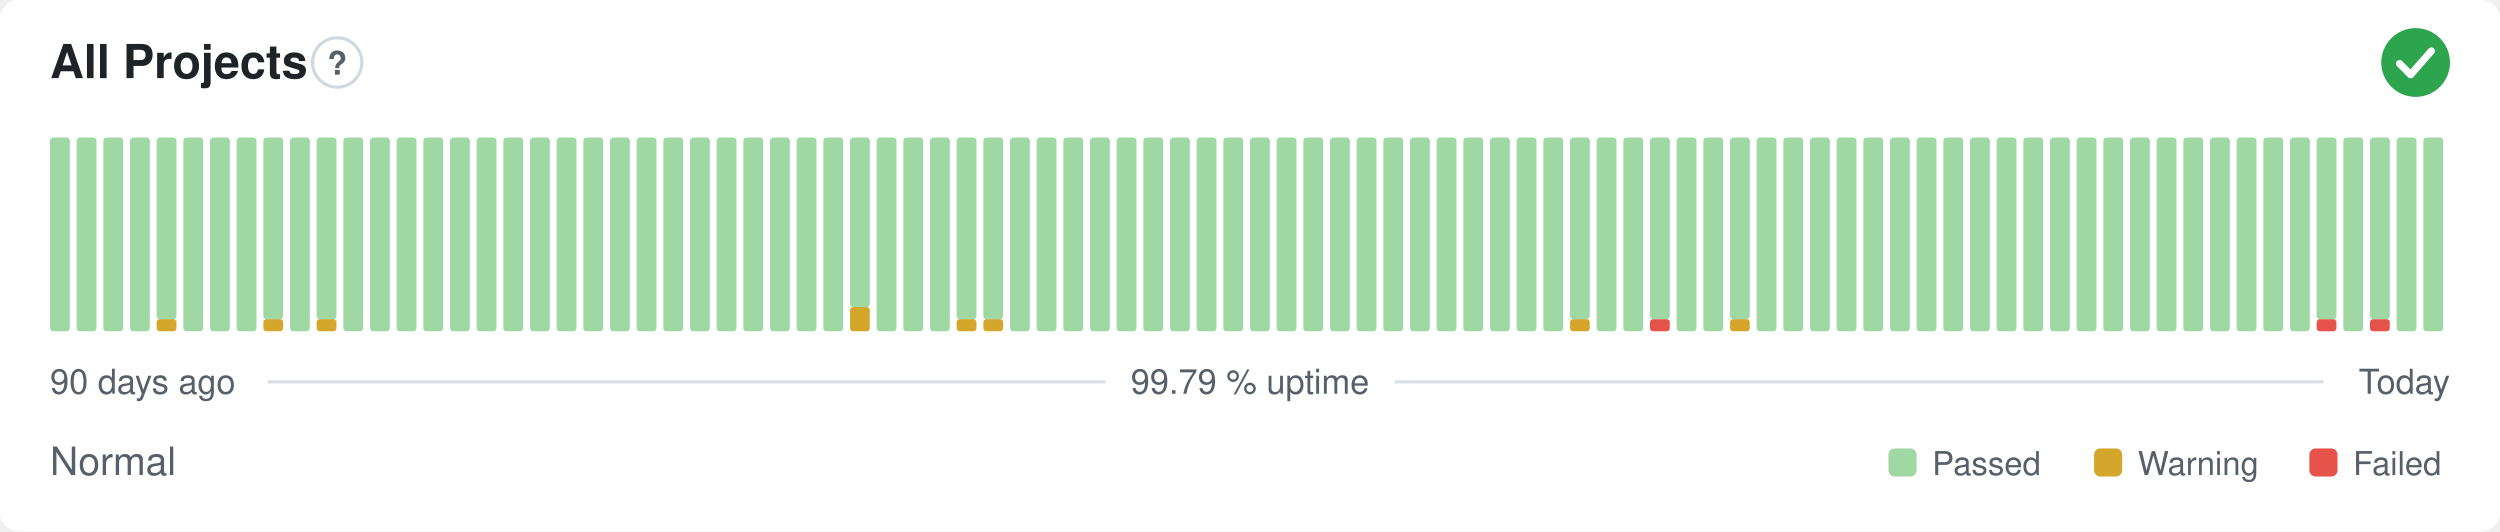
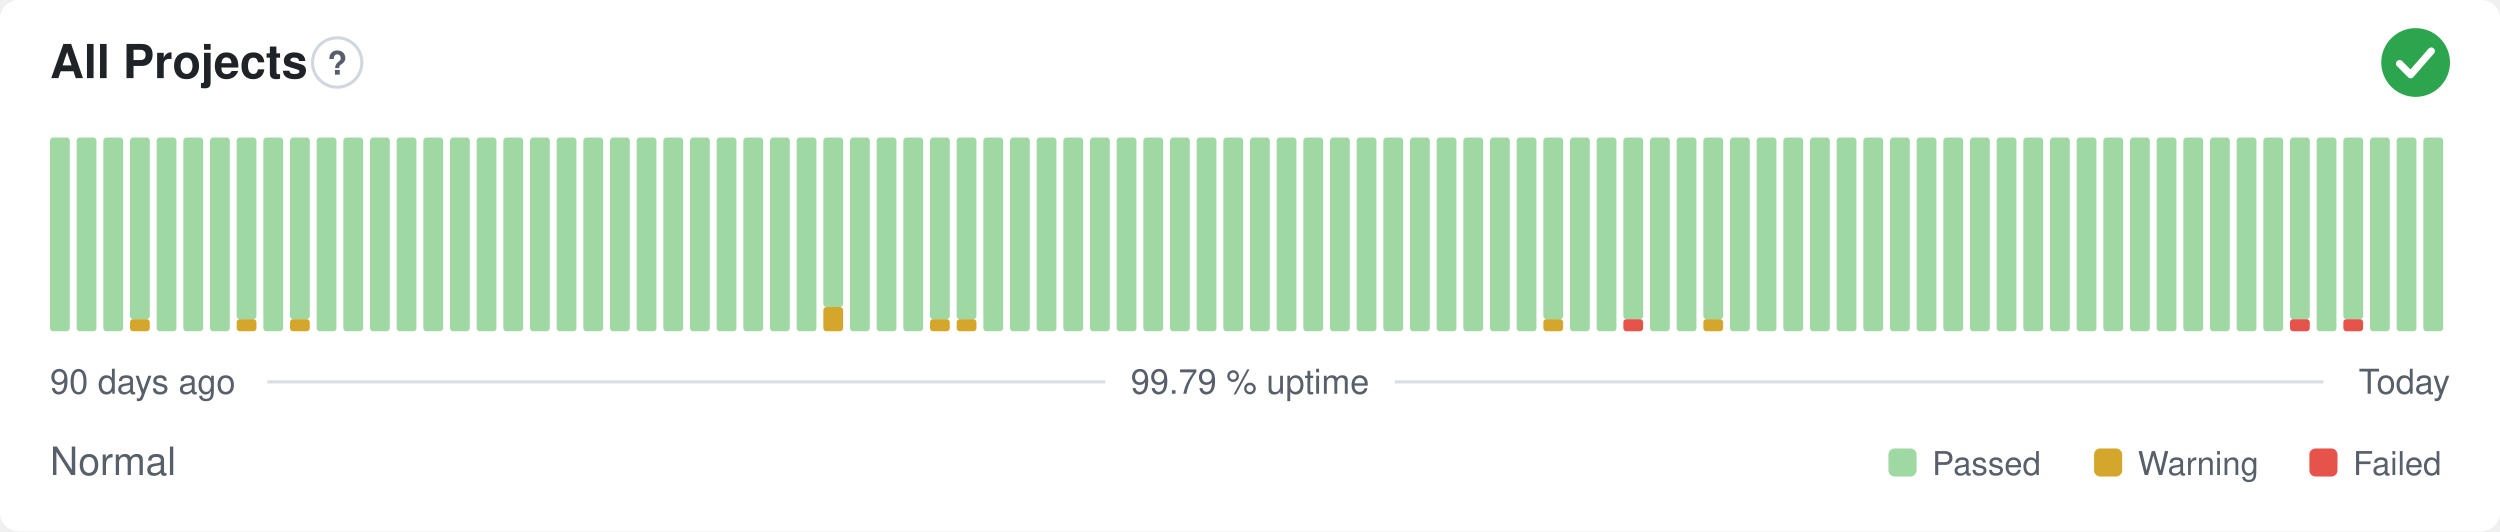
<svg xmlns="http://www.w3.org/2000/svg" width="800" height="170" viewBox="0 0 800 170" role="img" aria-label="All Projects: Normal, 99.79 % uptime over the last 90 days" font-family="-apple-system,BlinkMacSystemFont,'Segoe UI',Helvetica,Arial,sans-serif">
  <style>
    @media (prefers-color-scheme: dark) {
      .bg { fill: #0d1117 }
      .title { fill: #e6edf3 }
      .muted { fill: #8b949e }
      .hint { stroke: #30363d }
      .rule { stroke: #30363d }
      .nodata { fill: #21262d }
    }
  </style>
  <rect class="bg" width="800" height="170" rx="6" fill="#ffffff" />
  <text class="title" x="16" y="25" font-size="15" font-weight="600" fill="#1f2328">All Projects</text>
  <circle class="hint" cx="107.9" cy="20" r="7.9" fill="none" stroke="#d0d7de" stroke-width="1" />
  <text class="muted" x="107.9" y="23.9" text-anchor="middle" font-size="10.4" font-weight="700" fill="#57606a">?</text>
  <circle cx="773" cy="20" r="11" fill="#2da44e" />
  <path d="M767.87 20.37l3.54 3.54 6.60 -7.58" fill="none" stroke="#fff" stroke-width="2.31" stroke-linecap="round" stroke-linejoin="round" />
  <rect x="16.00" y="44.00" width="6.33" height="62.00" rx="1" fill="#9fd8a3" />
  <rect x="24.53" y="44.00" width="6.33" height="62.00" rx="1" fill="#9fd8a3" />
  <rect x="33.07" y="44.00" width="6.33" height="62.00" rx="1" fill="#9fd8a3" />
-   <rect x="41.60" y="44.00" width="6.33" height="62.00" rx="1" fill="#9fd8a3" />
-   <rect x="50.13" y="102.13" width="6.33" height="3.88" rx="1" fill="#d4a72c" />
-   <rect x="50.13" y="44.00" width="6.33" height="58.13" rx="1" fill="#9fd8a3" />
+   <rect x="41.60" y="102.13" width="6.33" height="3.88" rx="1" fill="#d4a72c" />
+   <rect x="41.60" y="44.00" width="6.33" height="58.13" rx="1" fill="#9fd8a3" />
+   <rect x="50.13" y="44.00" width="6.33" height="62.00" rx="1" fill="#9fd8a3" />
  <rect x="58.67" y="44.00" width="6.33" height="62.00" rx="1" fill="#9fd8a3" />
  <rect x="67.20" y="44.00" width="6.33" height="62.00" rx="1" fill="#9fd8a3" />
-   <rect x="75.73" y="44.00" width="6.33" height="62.00" rx="1" fill="#9fd8a3" />
-   <rect x="84.27" y="102.13" width="6.33" height="3.88" rx="1" fill="#d4a72c" />
-   <rect x="84.27" y="44.00" width="6.33" height="58.13" rx="1" fill="#9fd8a3" />
-   <rect x="92.80" y="44.00" width="6.33" height="62.00" rx="1" fill="#9fd8a3" />
-   <rect x="101.33" y="102.13" width="6.33" height="3.88" rx="1" fill="#d4a72c" />
-   <rect x="101.33" y="44.00" width="6.33" height="58.13" rx="1" fill="#9fd8a3" />
+   <rect x="75.73" y="102.13" width="6.33" height="3.88" rx="1" fill="#d4a72c" />
+   <rect x="75.73" y="44.00" width="6.33" height="58.13" rx="1" fill="#9fd8a3" />
+   <rect x="84.27" y="44.00" width="6.33" height="62.00" rx="1" fill="#9fd8a3" />
+   <rect x="92.80" y="102.13" width="6.33" height="3.88" rx="1" fill="#d4a72c" />
+   <rect x="92.80" y="44.00" width="6.33" height="58.13" rx="1" fill="#9fd8a3" />
+   <rect x="101.33" y="44.00" width="6.33" height="62.00" rx="1" fill="#9fd8a3" />
  <rect x="109.87" y="44.00" width="6.33" height="62.00" rx="1" fill="#9fd8a3" />
  <rect x="118.40" y="44.00" width="6.33" height="62.00" rx="1" fill="#9fd8a3" />
  <rect x="126.93" y="44.00" width="6.33" height="62.00" rx="1" fill="#9fd8a3" />
  <rect x="135.47" y="44.00" width="6.33" height="62.00" rx="1" fill="#9fd8a3" />
  <rect x="144.00" y="44.00" width="6.33" height="62.00" rx="1" fill="#9fd8a3" />
  <rect x="152.53" y="44.00" width="6.33" height="62.00" rx="1" fill="#9fd8a3" />
  <rect x="161.07" y="44.00" width="6.33" height="62.00" rx="1" fill="#9fd8a3" />
  <rect x="169.60" y="44.00" width="6.33" height="62.00" rx="1" fill="#9fd8a3" />
  <rect x="178.13" y="44.00" width="6.33" height="62.00" rx="1" fill="#9fd8a3" />
  <rect x="186.67" y="44.00" width="6.33" height="62.00" rx="1" fill="#9fd8a3" />
  <rect x="195.20" y="44.00" width="6.33" height="62.00" rx="1" fill="#9fd8a3" />
  <rect x="203.73" y="44.00" width="6.33" height="62.00" rx="1" fill="#9fd8a3" />
  <rect x="212.27" y="44.00" width="6.33" height="62.00" rx="1" fill="#9fd8a3" />
  <rect x="220.80" y="44.00" width="6.33" height="62.00" rx="1" fill="#9fd8a3" />
  <rect x="229.33" y="44.00" width="6.33" height="62.00" rx="1" fill="#9fd8a3" />
  <rect x="237.87" y="44.00" width="6.33" height="62.00" rx="1" fill="#9fd8a3" />
  <rect x="246.40" y="44.00" width="6.33" height="62.00" rx="1" fill="#9fd8a3" />
  <rect x="254.93" y="44.00" width="6.33" height="62.00" rx="1" fill="#9fd8a3" />
-   <rect x="263.47" y="44.00" width="6.33" height="62.00" rx="1" fill="#9fd8a3" />
-   <rect x="272.00" y="98.25" width="6.33" height="7.75" rx="1" fill="#d4a72c" />
-   <rect x="272.00" y="44.00" width="6.33" height="54.25" rx="1" fill="#9fd8a3" />
+   <rect x="263.47" y="98.25" width="6.33" height="7.75" rx="1" fill="#d4a72c" />
+   <rect x="263.47" y="44.00" width="6.33" height="54.25" rx="1" fill="#9fd8a3" />
+   <rect x="272.00" y="44.00" width="6.33" height="62.00" rx="1" fill="#9fd8a3" />
  <rect x="280.53" y="44.00" width="6.33" height="62.00" rx="1" fill="#9fd8a3" />
  <rect x="289.07" y="44.00" width="6.33" height="62.00" rx="1" fill="#9fd8a3" />
-   <rect x="297.60" y="44.00" width="6.33" height="62.00" rx="1" fill="#9fd8a3" />
+   <rect x="297.60" y="102.13" width="6.33" height="3.88" rx="1" fill="#d4a72c" />
+   <rect x="297.60" y="44.00" width="6.33" height="58.13" rx="1" fill="#9fd8a3" />
  <rect x="306.13" y="102.13" width="6.33" height="3.88" rx="1" fill="#d4a72c" />
  <rect x="306.13" y="44.00" width="6.33" height="58.13" rx="1" fill="#9fd8a3" />
-   <rect x="314.67" y="102.13" width="6.33" height="3.88" rx="1" fill="#d4a72c" />
-   <rect x="314.67" y="44.00" width="6.33" height="58.13" rx="1" fill="#9fd8a3" />
+   <rect x="314.67" y="44.00" width="6.33" height="62.00" rx="1" fill="#9fd8a3" />
  <rect x="323.20" y="44.00" width="6.33" height="62.00" rx="1" fill="#9fd8a3" />
  <rect x="331.73" y="44.00" width="6.33" height="62.00" rx="1" fill="#9fd8a3" />
  <rect x="340.27" y="44.00" width="6.33" height="62.00" rx="1" fill="#9fd8a3" />
  <rect x="348.80" y="44.00" width="6.33" height="62.00" rx="1" fill="#9fd8a3" />
  <rect x="357.33" y="44.00" width="6.33" height="62.00" rx="1" fill="#9fd8a3" />
  <rect x="365.87" y="44.00" width="6.33" height="62.00" rx="1" fill="#9fd8a3" />
  <rect x="374.40" y="44.00" width="6.33" height="62.00" rx="1" fill="#9fd8a3" />
  <rect x="382.93" y="44.00" width="6.33" height="62.00" rx="1" fill="#9fd8a3" />
  <rect x="391.47" y="44.00" width="6.33" height="62.00" rx="1" fill="#9fd8a3" />
  <rect x="400.00" y="44.00" width="6.33" height="62.00" rx="1" fill="#9fd8a3" />
  <rect x="408.53" y="44.00" width="6.33" height="62.00" rx="1" fill="#9fd8a3" />
  <rect x="417.07" y="44.00" width="6.33" height="62.00" rx="1" fill="#9fd8a3" />
  <rect x="425.60" y="44.00" width="6.33" height="62.00" rx="1" fill="#9fd8a3" />
  <rect x="434.13" y="44.00" width="6.33" height="62.00" rx="1" fill="#9fd8a3" />
  <rect x="442.67" y="44.00" width="6.33" height="62.00" rx="1" fill="#9fd8a3" />
  <rect x="451.20" y="44.00" width="6.33" height="62.00" rx="1" fill="#9fd8a3" />
  <rect x="459.73" y="44.00" width="6.33" height="62.00" rx="1" fill="#9fd8a3" />
  <rect x="468.27" y="44.00" width="6.33" height="62.00" rx="1" fill="#9fd8a3" />
  <rect x="476.80" y="44.00" width="6.33" height="62.00" rx="1" fill="#9fd8a3" />
  <rect x="485.33" y="44.00" width="6.33" height="62.00" rx="1" fill="#9fd8a3" />
-   <rect x="493.87" y="44.00" width="6.33" height="62.00" rx="1" fill="#9fd8a3" />
-   <rect x="502.40" y="102.13" width="6.33" height="3.88" rx="1" fill="#d4a72c" />
-   <rect x="502.40" y="44.00" width="6.33" height="58.13" rx="1" fill="#9fd8a3" />
+   <rect x="493.87" y="102.13" width="6.33" height="3.88" rx="1" fill="#d4a72c" />
+   <rect x="493.87" y="44.00" width="6.33" height="58.13" rx="1" fill="#9fd8a3" />
+   <rect x="502.40" y="44.00" width="6.33" height="62.00" rx="1" fill="#9fd8a3" />
  <rect x="510.93" y="44.00" width="6.33" height="62.00" rx="1" fill="#9fd8a3" />
-   <rect x="519.47" y="44.00" width="6.33" height="62.00" rx="1" fill="#9fd8a3" />
-   <rect x="528.00" y="102.13" width="6.33" height="3.88" rx="1" fill="#e5534b" />
-   <rect x="528.00" y="44.00" width="6.33" height="58.13" rx="1" fill="#9fd8a3" />
+   <rect x="519.47" y="102.13" width="6.33" height="3.88" rx="1" fill="#e5534b" />
+   <rect x="519.47" y="44.00" width="6.33" height="58.13" rx="1" fill="#9fd8a3" />
+   <rect x="528.00" y="44.00" width="6.33" height="62.00" rx="1" fill="#9fd8a3" />
  <rect x="536.53" y="44.00" width="6.33" height="62.00" rx="1" fill="#9fd8a3" />
-   <rect x="545.07" y="44.00" width="6.33" height="62.00" rx="1" fill="#9fd8a3" />
-   <rect x="553.60" y="102.13" width="6.33" height="3.88" rx="1" fill="#d4a72c" />
-   <rect x="553.60" y="44.00" width="6.33" height="58.13" rx="1" fill="#9fd8a3" />
+   <rect x="545.07" y="102.13" width="6.33" height="3.88" rx="1" fill="#d4a72c" />
+   <rect x="545.07" y="44.00" width="6.33" height="58.13" rx="1" fill="#9fd8a3" />
+   <rect x="553.60" y="44.00" width="6.33" height="62.00" rx="1" fill="#9fd8a3" />
  <rect x="562.13" y="44.00" width="6.33" height="62.00" rx="1" fill="#9fd8a3" />
  <rect x="570.67" y="44.00" width="6.33" height="62.00" rx="1" fill="#9fd8a3" />
  <rect x="579.20" y="44.00" width="6.33" height="62.00" rx="1" fill="#9fd8a3" />
  <rect x="587.73" y="44.00" width="6.33" height="62.00" rx="1" fill="#9fd8a3" />
  <rect x="596.27" y="44.00" width="6.33" height="62.00" rx="1" fill="#9fd8a3" />
  <rect x="604.80" y="44.00" width="6.33" height="62.00" rx="1" fill="#9fd8a3" />
  <rect x="613.33" y="44.00" width="6.33" height="62.00" rx="1" fill="#9fd8a3" />
  <rect x="621.87" y="44.00" width="6.33" height="62.00" rx="1" fill="#9fd8a3" />
  <rect x="630.40" y="44.00" width="6.33" height="62.00" rx="1" fill="#9fd8a3" />
  <rect x="638.93" y="44.00" width="6.33" height="62.00" rx="1" fill="#9fd8a3" />
  <rect x="647.47" y="44.00" width="6.33" height="62.00" rx="1" fill="#9fd8a3" />
  <rect x="656.00" y="44.00" width="6.33" height="62.00" rx="1" fill="#9fd8a3" />
  <rect x="664.53" y="44.00" width="6.33" height="62.00" rx="1" fill="#9fd8a3" />
  <rect x="673.07" y="44.00" width="6.33" height="62.00" rx="1" fill="#9fd8a3" />
  <rect x="681.60" y="44.00" width="6.33" height="62.00" rx="1" fill="#9fd8a3" />
  <rect x="690.13" y="44.00" width="6.33" height="62.00" rx="1" fill="#9fd8a3" />
  <rect x="698.67" y="44.00" width="6.33" height="62.00" rx="1" fill="#9fd8a3" />
  <rect x="707.20" y="44.00" width="6.33" height="62.00" rx="1" fill="#9fd8a3" />
  <rect x="715.73" y="44.00" width="6.33" height="62.00" rx="1" fill="#9fd8a3" />
  <rect x="724.27" y="44.00" width="6.33" height="62.00" rx="1" fill="#9fd8a3" />
-   <rect x="732.80" y="44.00" width="6.33" height="62.00" rx="1" fill="#9fd8a3" />
-   <rect x="741.33" y="102.13" width="6.33" height="3.88" rx="1" fill="#e5534b" />
-   <rect x="741.33" y="44.00" width="6.33" height="58.13" rx="1" fill="#9fd8a3" />
-   <rect x="749.87" y="44.00" width="6.33" height="62.00" rx="1" fill="#9fd8a3" />
-   <rect x="758.40" y="102.13" width="6.33" height="3.88" rx="1" fill="#e5534b" />
-   <rect x="758.40" y="44.00" width="6.33" height="58.13" rx="1" fill="#9fd8a3" />
+   <rect x="732.80" y="102.13" width="6.33" height="3.88" rx="1" fill="#e5534b" />
+   <rect x="732.80" y="44.00" width="6.33" height="58.13" rx="1" fill="#9fd8a3" />
+   <rect x="741.33" y="44.00" width="6.33" height="62.00" rx="1" fill="#9fd8a3" />
+   <rect x="749.87" y="102.13" width="6.33" height="3.88" rx="1" fill="#e5534b" />
+   <rect x="749.87" y="44.00" width="6.33" height="58.13" rx="1" fill="#9fd8a3" />
+   <rect x="758.40" y="44.00" width="6.33" height="62.00" rx="1" fill="#9fd8a3" />
  <rect x="766.93" y="44.00" width="6.33" height="62.00" rx="1" fill="#9fd8a3" />
  <rect x="775.47" y="44.00" width="6.33" height="62.00" rx="1" fill="#9fd8a3" />
  <text class="muted" x="16" y="126" font-size="11" fill="#57606a">90 days ago</text>
  <text class="muted" x="400" y="126" text-anchor="middle" font-size="11" fill="#57606a">99.79 % uptime</text>
  <text class="muted" x="784" y="126" text-anchor="end" font-size="11" fill="#57606a">Today</text>
  <line class="rule" x1="85.6" y1="122.2" x2="353.7" y2="122.2" stroke="#d8dee4" stroke-width="1" />
  <line class="rule" x1="446.3" y1="122.2" x2="743.5" y2="122.2" stroke="#d8dee4" stroke-width="1" />
  <text class="muted" x="16" y="152" font-size="12.5" fill="#57606a">Normal</text>
  <rect x="604.3" y="143.5" width="9.0" height="9.0" rx="2" fill="#9fd8a3" />
  <text class="muted" x="618.3" y="152" font-size="10.5" fill="#57606a">Passed</text>
  <rect x="670.1" y="143.5" width="9.0" height="9.0" rx="2" fill="#d4a72c" />
  <text class="muted" x="684.1" y="152" font-size="10.5" fill="#57606a">Warning</text>
  <rect x="739.0" y="143.5" width="9.0" height="9.0" rx="2" fill="#e5534b" />
  <text class="muted" x="753.0" y="152" font-size="10.5" fill="#57606a">Failed</text>
</svg>
